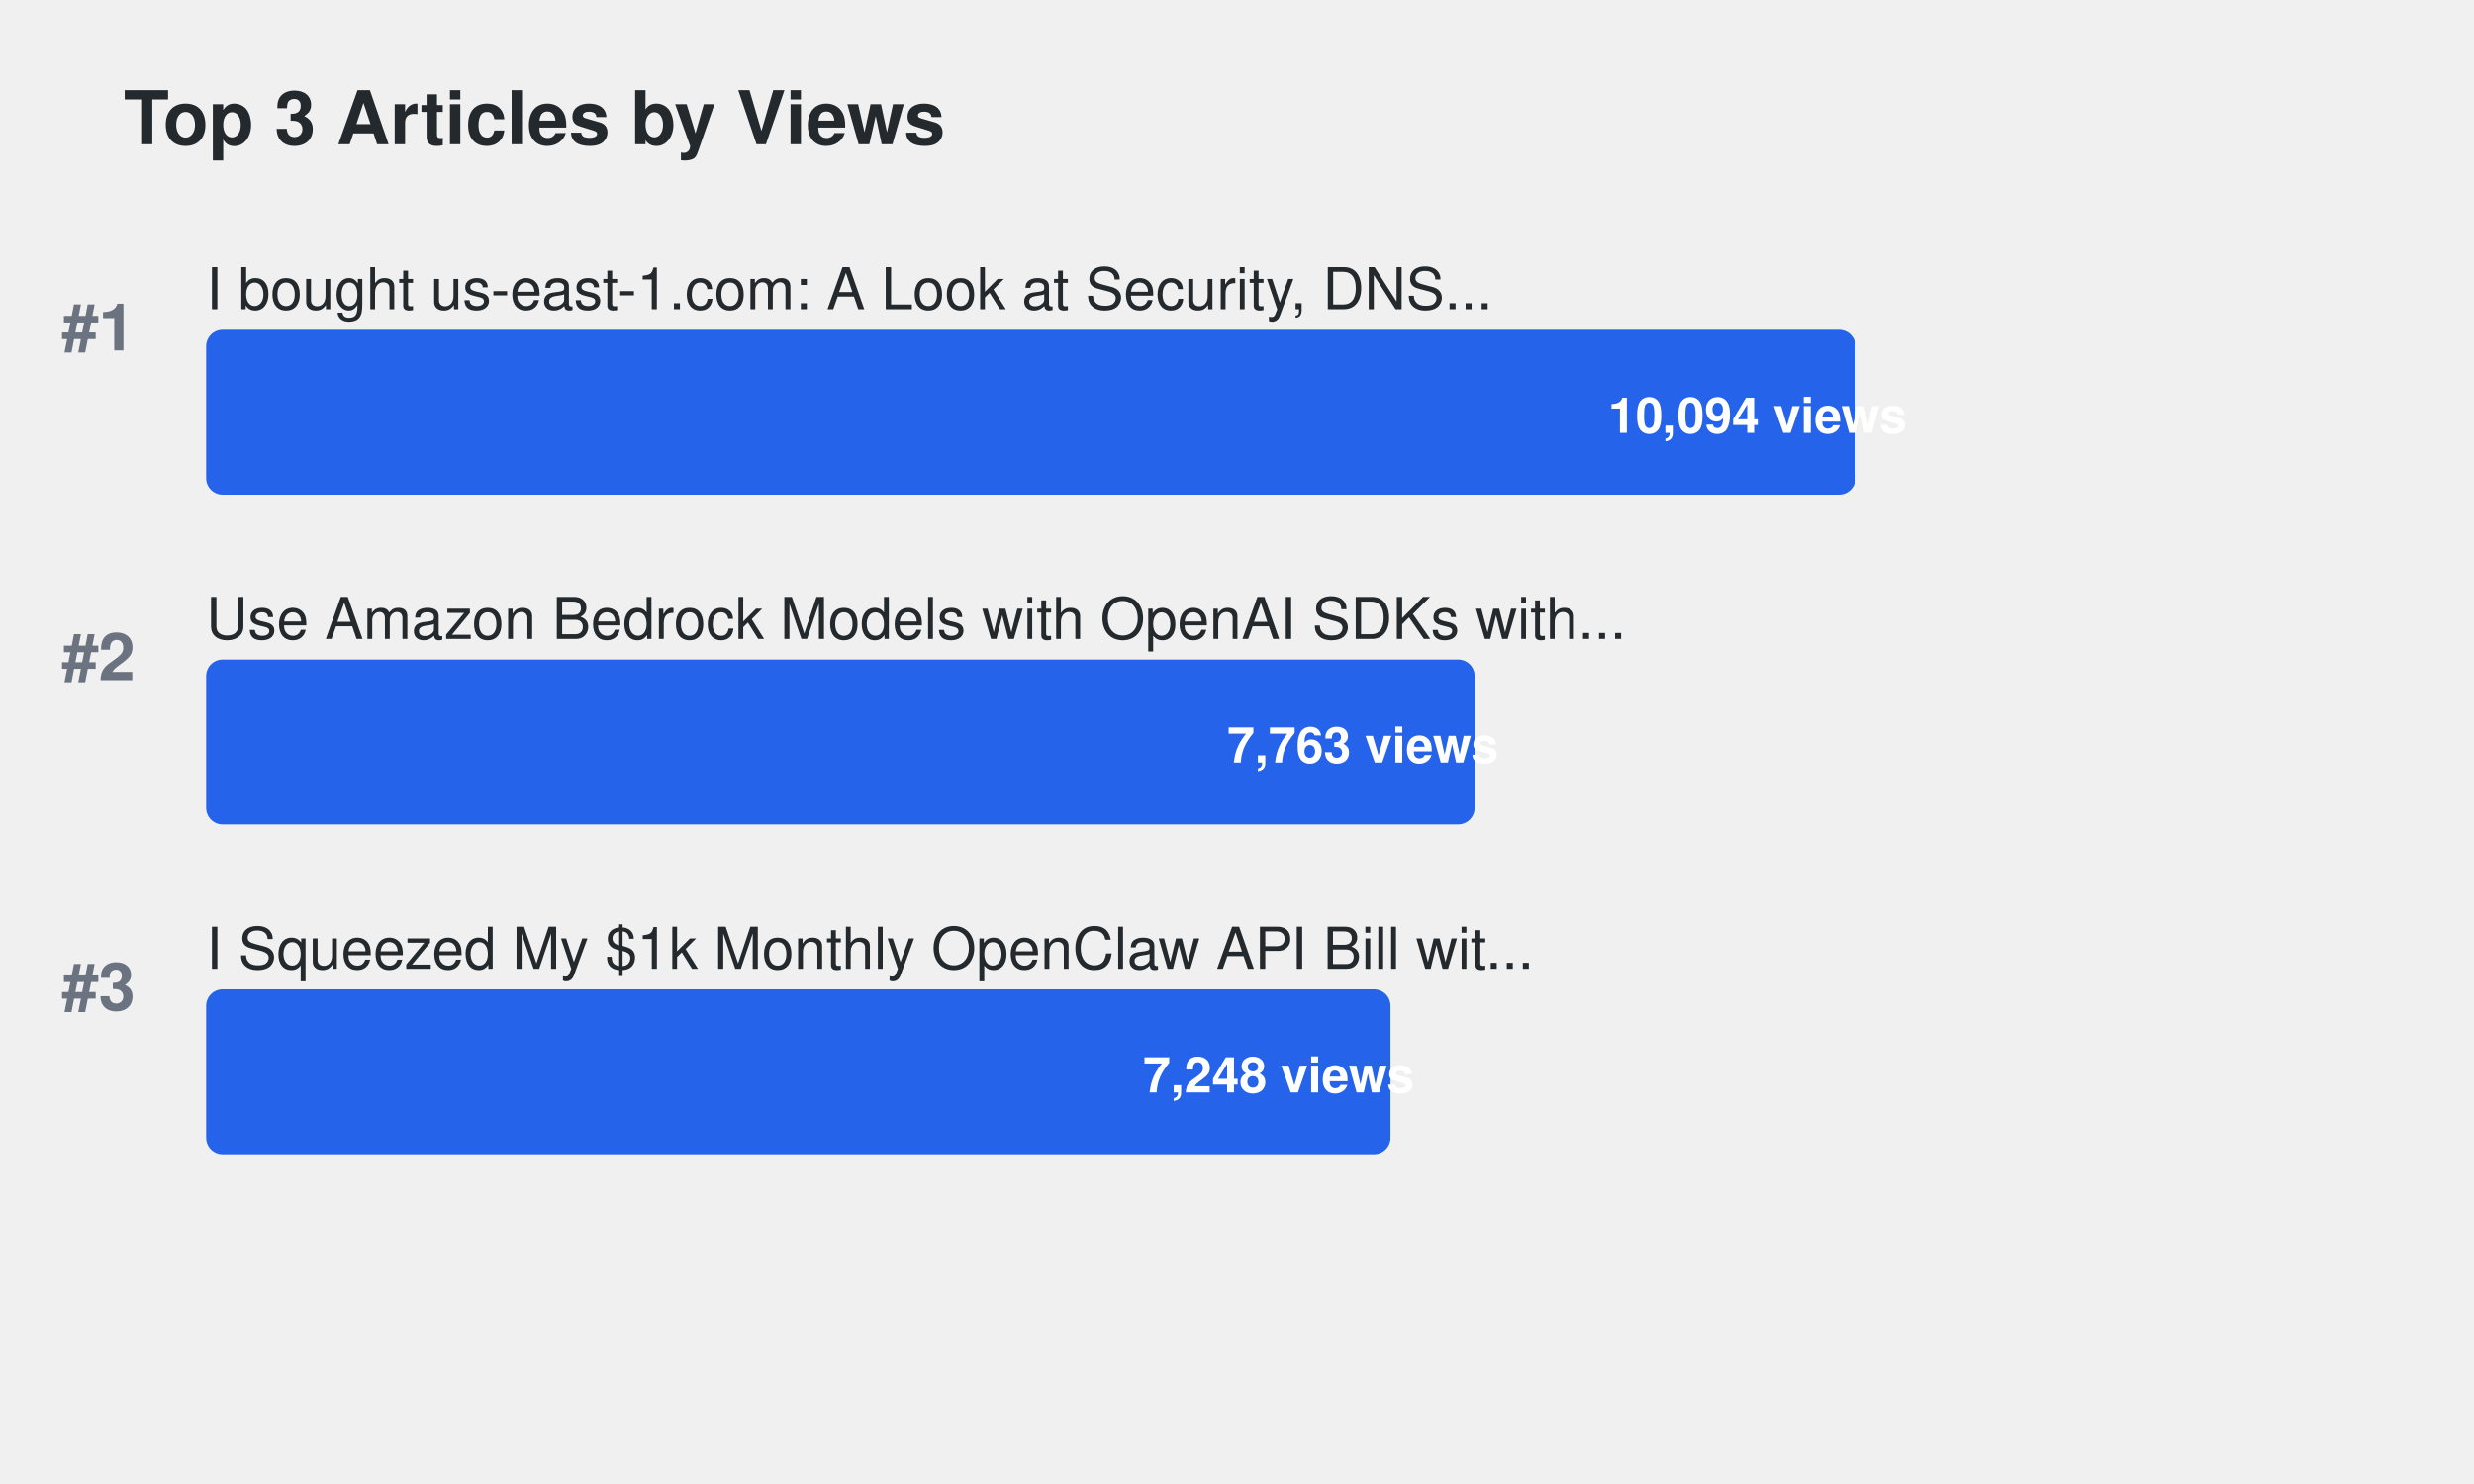
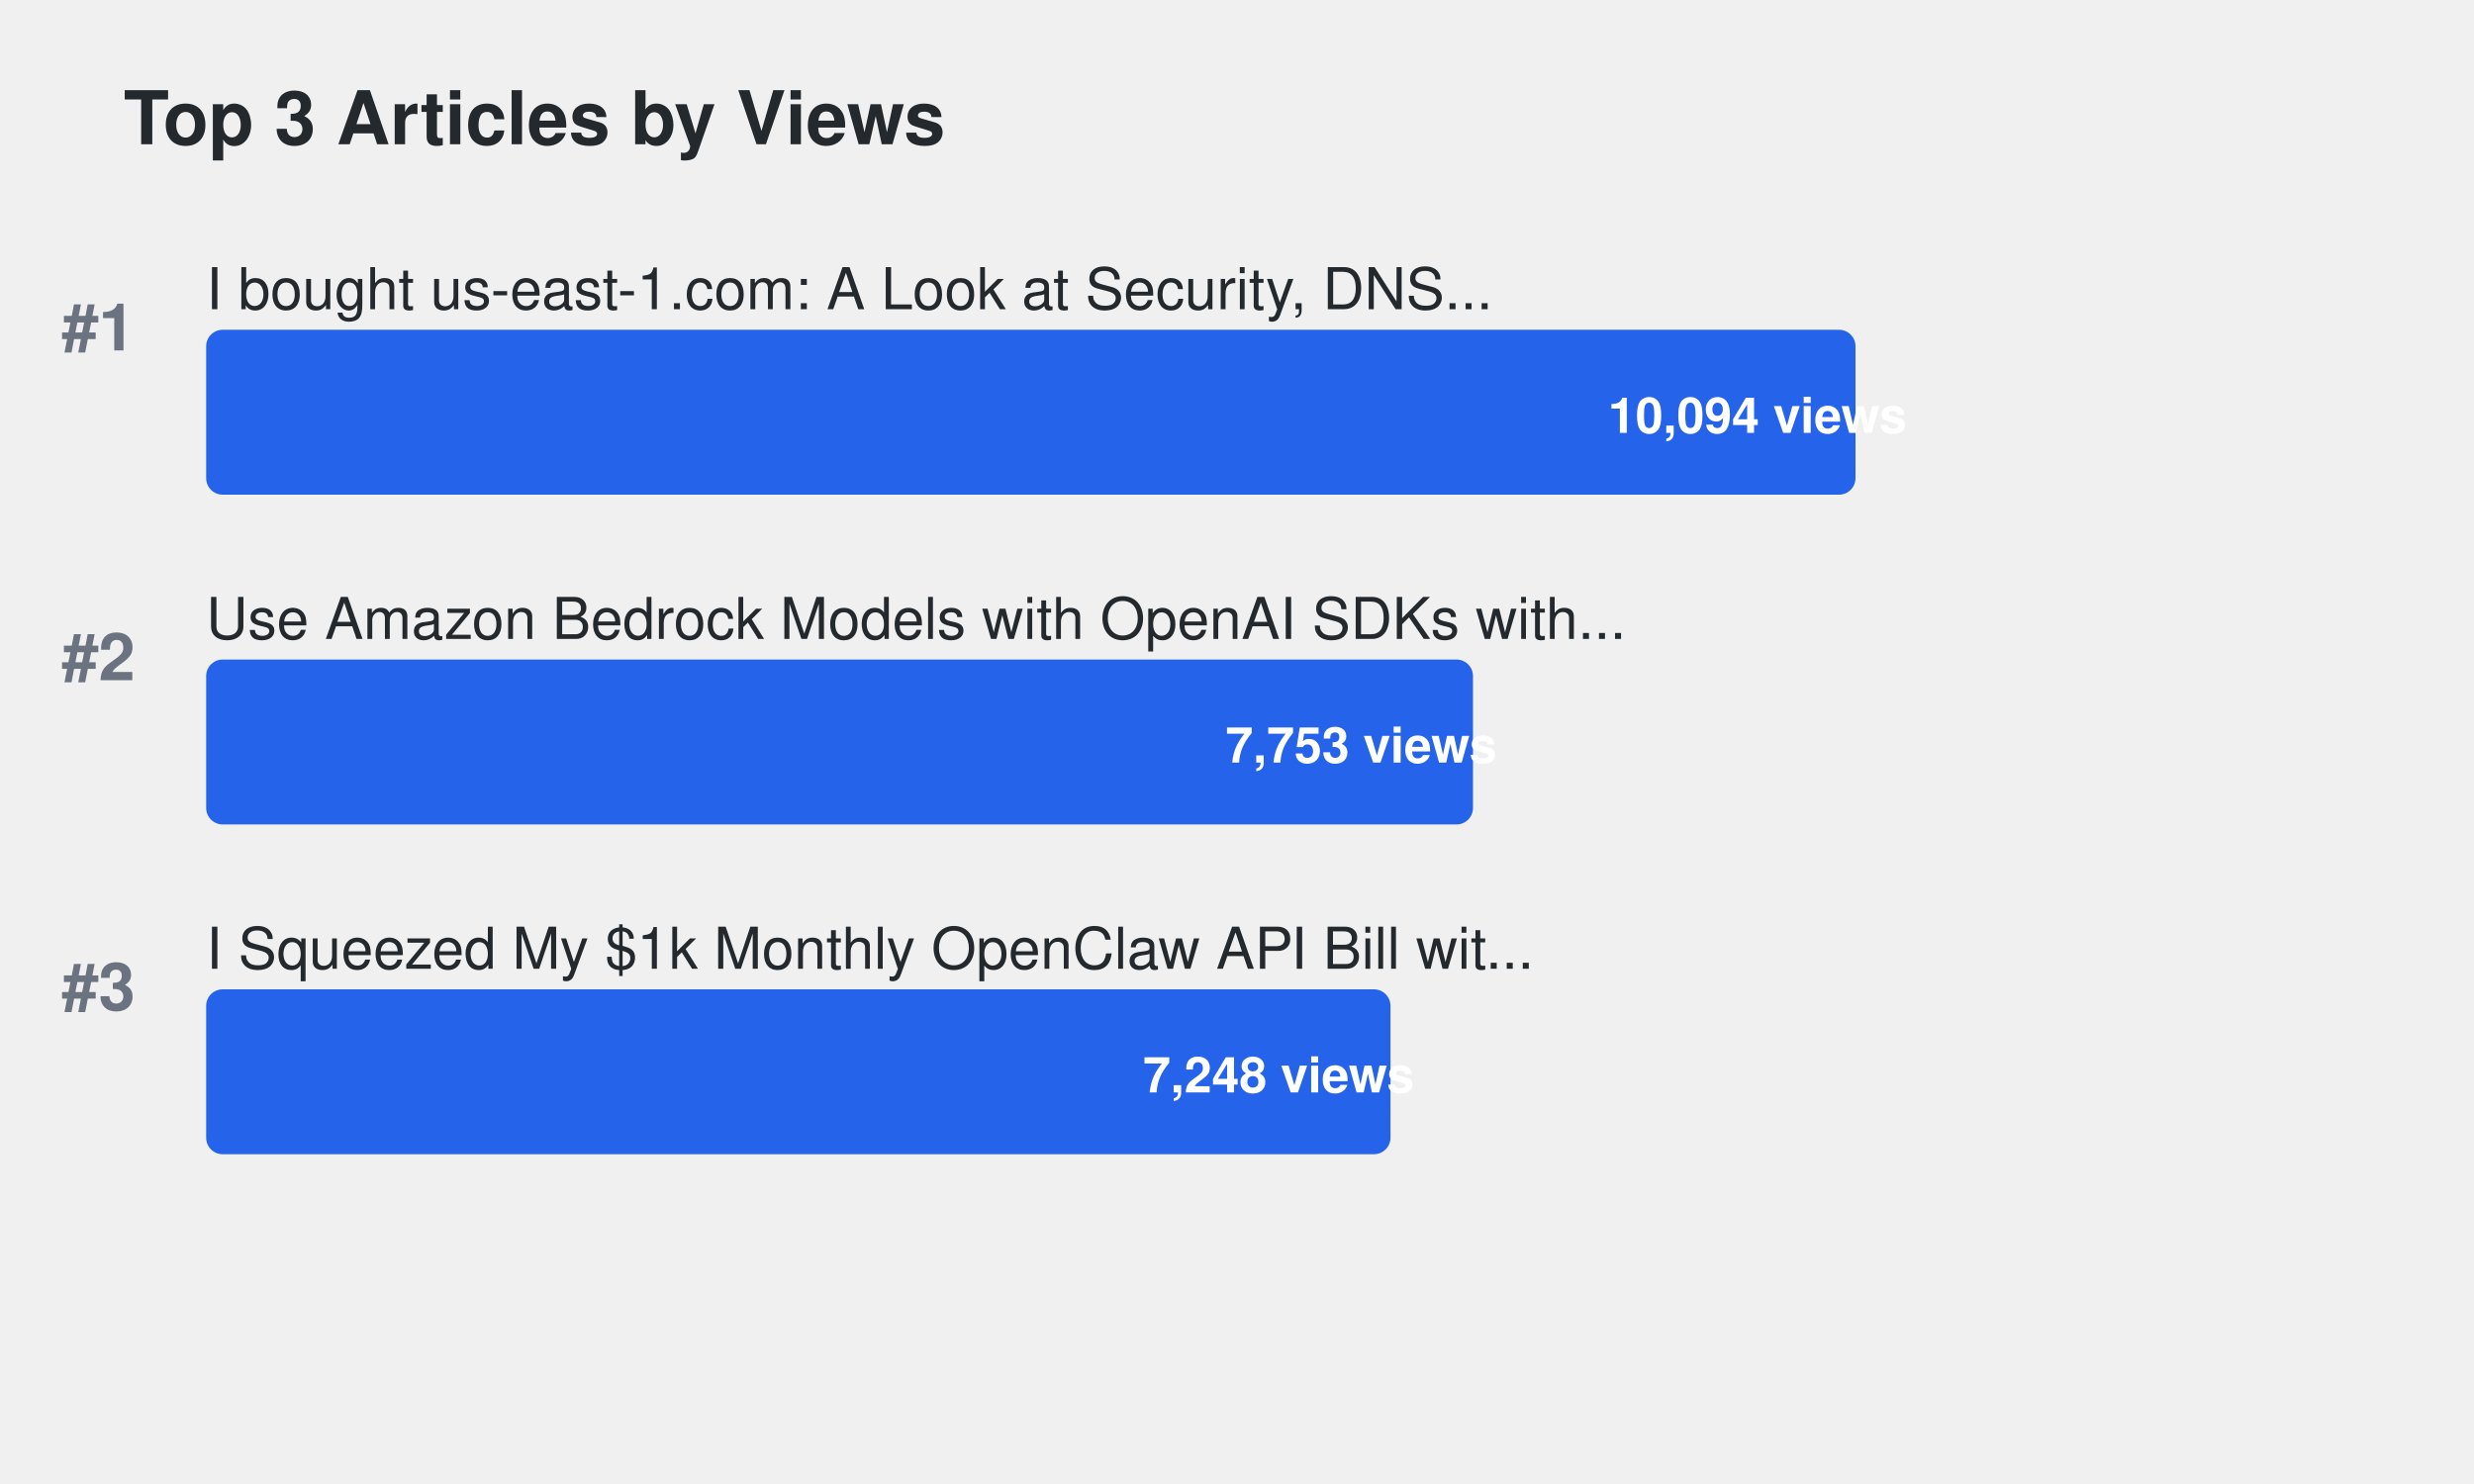
<svg xmlns="http://www.w3.org/2000/svg" width="600" height="360">
  <defs>
    <style>
.title { font-family: -apple-system, BlinkMacSystemFont, "Segoe UI", Helvetica, Arial, sans-serif; font-size: 18px; font-weight: 600; fill: #24292e; }
.article-title { font-family: -apple-system, BlinkMacSystemFont, "Segoe UI", Helvetica, Arial, sans-serif; font-size: 14px; font-weight: 500; fill: #24292e; }
.metric-value { font-family: -apple-system, BlinkMacSystemFont, "Segoe UI", Helvetica, Arial, sans-serif; font-size: 12px; font-weight: 600; fill: #ffffff; }
.rank { font-family: -apple-system, BlinkMacSystemFont, "Segoe UI", Helvetica, Arial, sans-serif; font-size: 16px; font-weight: 700; fill: #6b7280; }
.bar { rx: 4; ry: 4; }
.bar:hover { opacity: 0.8; cursor: pointer; }
a { text-decoration: none; }
a:hover .article-title { fill: #0969da; text-decoration: underline; }
a:hover .bar { opacity: 0.9; }
</style>
  </defs>
  <text x="30" y="35" class="title">Top 3 Articles by Views</text>
  <text x="15" y="85" class="rank">#1</text>
  <a href="https://dev.to/aws-builders/i-bought-us-east-1com-a-look-at-security-dns-traffic-and-protecting-aws-users-15ng" target="_blank">
    <text x="50" y="75" class="article-title">I bought us-east-1.com: A Look at Security, DNS...</text>
    <rect x="50" y="80" width="400.0" height="40" fill="#2563eb" class="bar">
</rect>
    <text x="390.0" y="105" class="metric-value" fill="#ffffff">10,094 views</text>
  </a>
  <text x="15" y="165" class="rank">#2</text>
  <a href="https://dev.to/aws-builders/use-amazon-bedrock-models-via-an-openai-api-compatible-serverless-endpoint-now-without-fixed-cost-5hf5" target="_blank">
    <text x="50" y="155" class="article-title">Use Amazon Bedrock Models with OpenAI SDKs with...</text>
-     <rect x="50" y="160" width="307.628" height="40" fill="#2563eb" class="bar">
+     <rect x="50" y="160" width="307.232" height="40" fill="#2563eb" class="bar">
</rect>
-     <text x="297.628" y="185" class="metric-value" fill="#ffffff">7,763 views</text>
+     <text x="297.232" y="185" class="metric-value" fill="#ffffff">7,753 views</text>
  </a>
  <text x="15" y="245" class="rank">#3</text>
  <a href="https://dev.to/aws-builders/i-squeezed-my-1k-monthly-openclaw-api-bill-with-20month-in-aws-credits-heres-the-exact-setup-3gj4" target="_blank">
    <text x="50" y="235" class="article-title">I Squeezed My $1k Monthly OpenClaw API Bill wit...</text>
    <rect x="50" y="240" width="287.22" height="40" fill="#2563eb" class="bar">
</rect>
    <text x="277.22" y="265" class="metric-value" fill="#ffffff">7,248 views</text>
  </a>
</svg>
